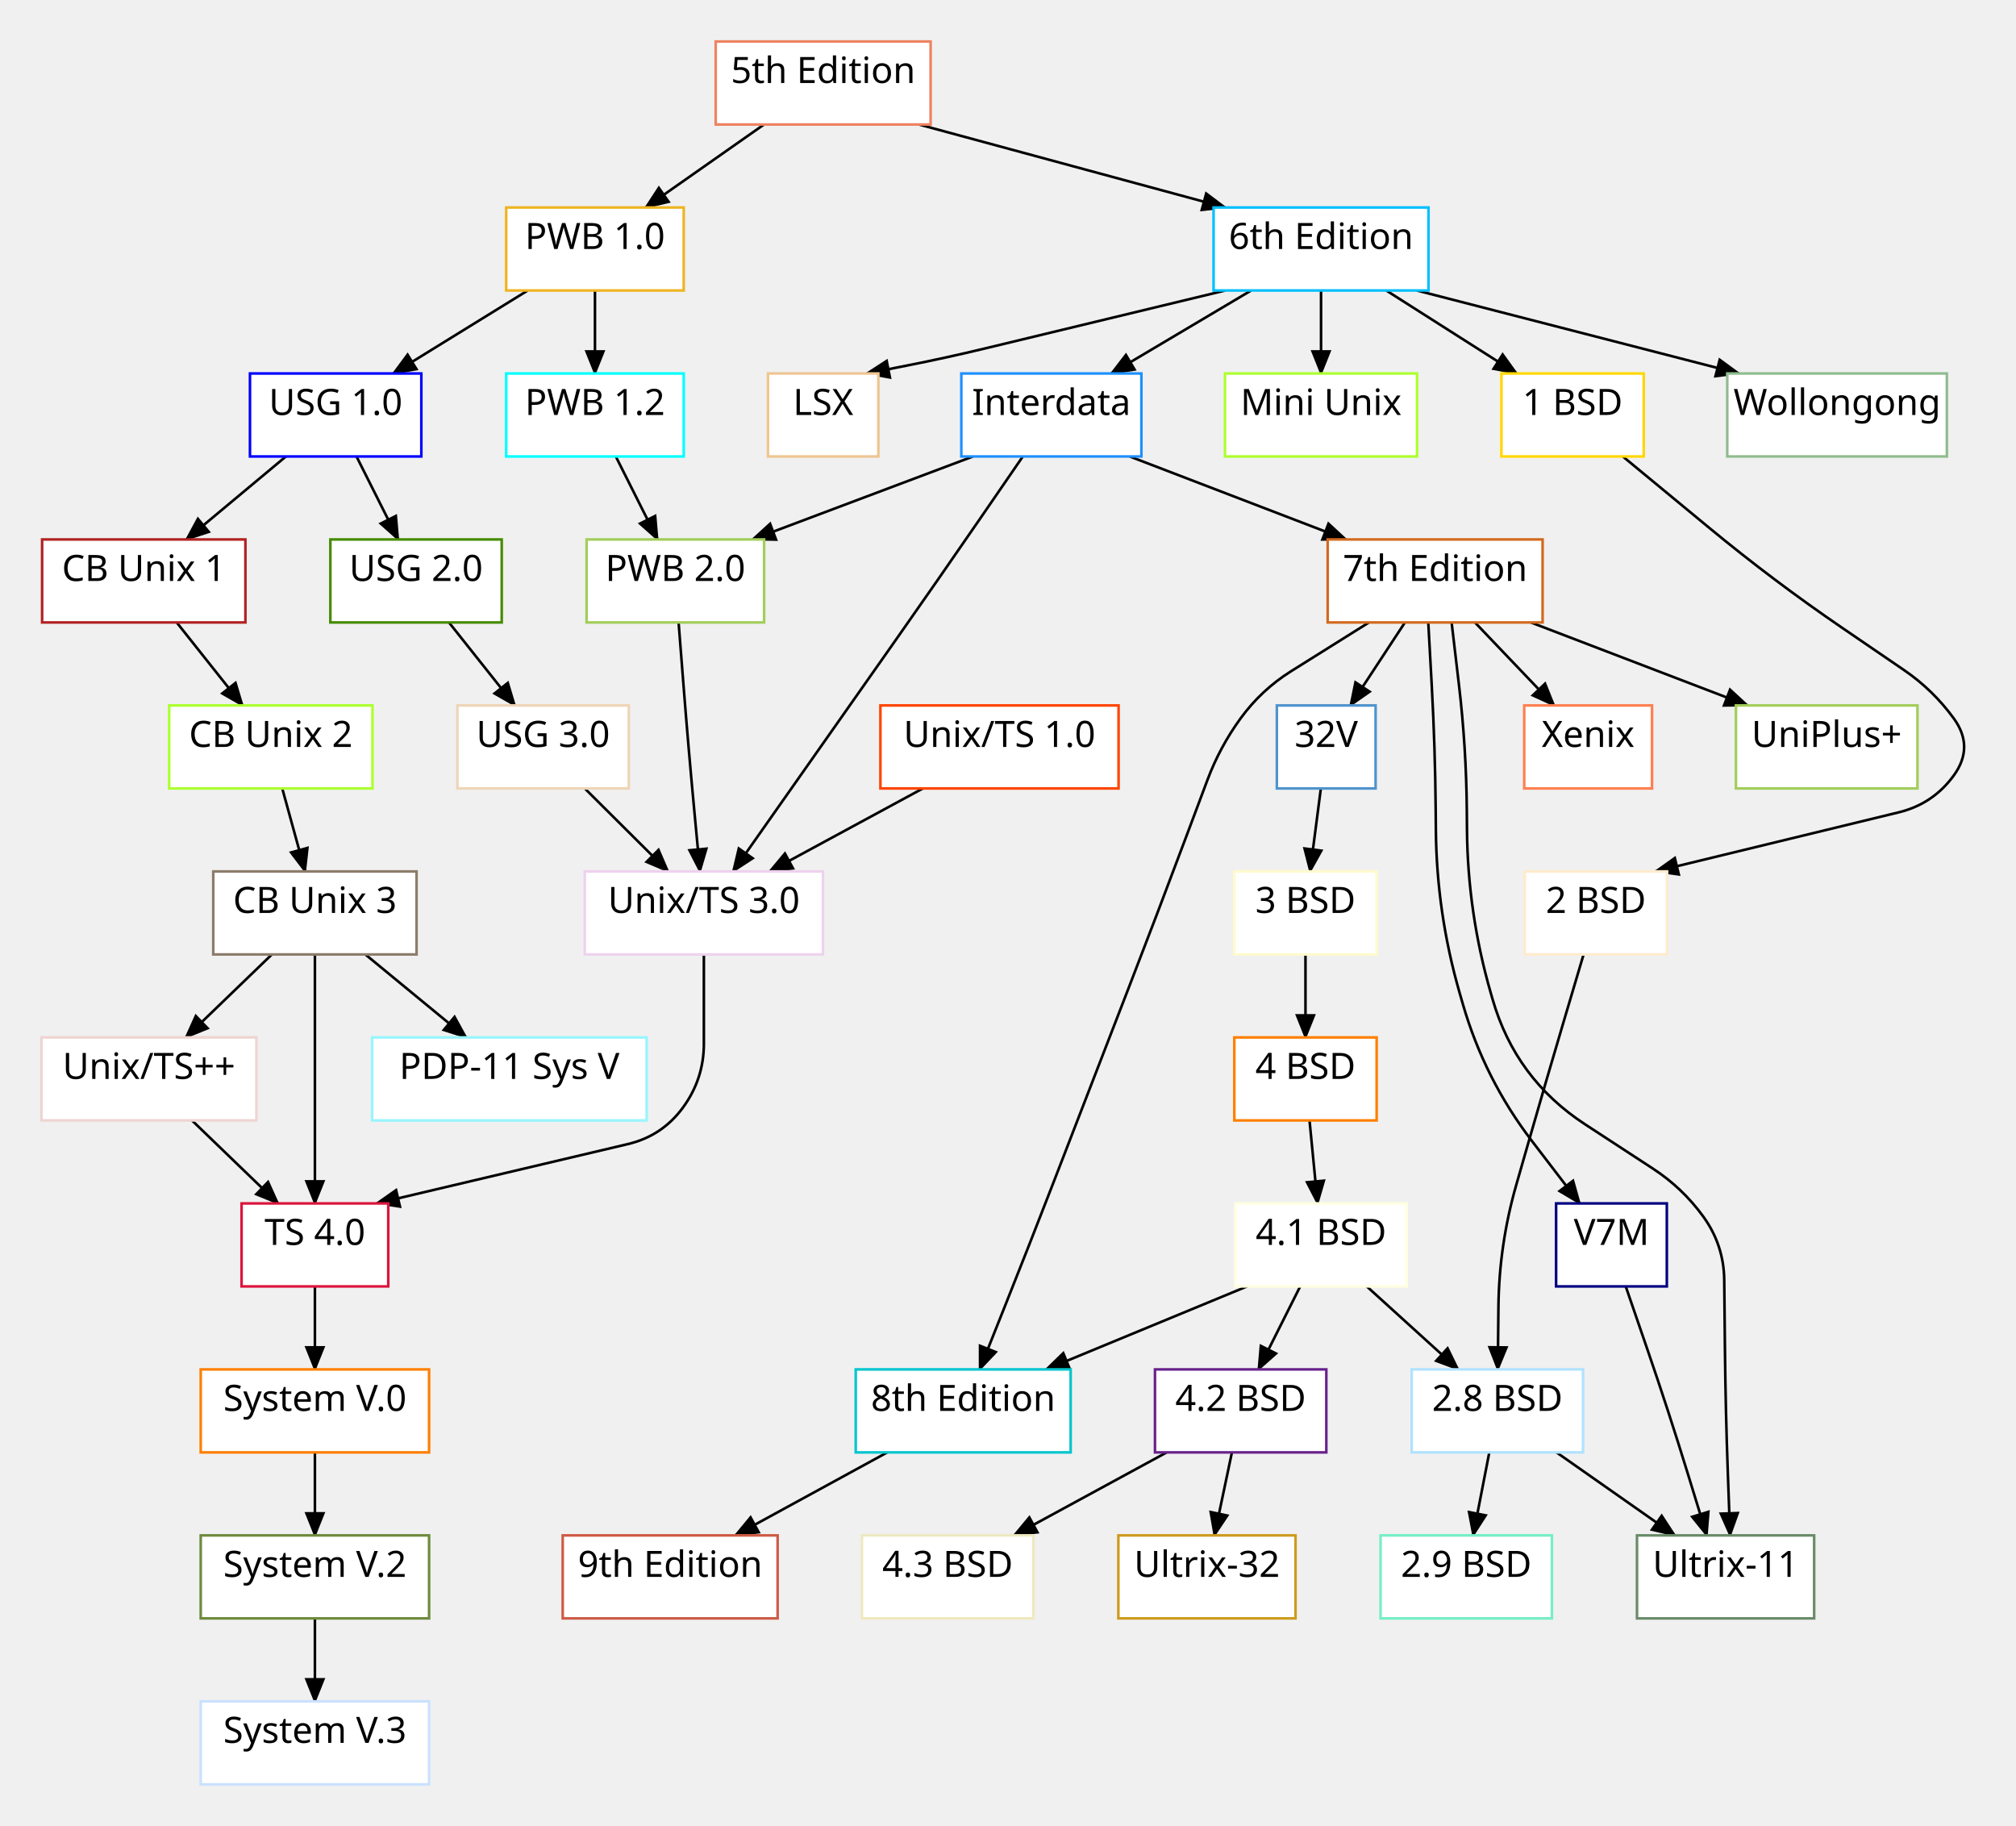
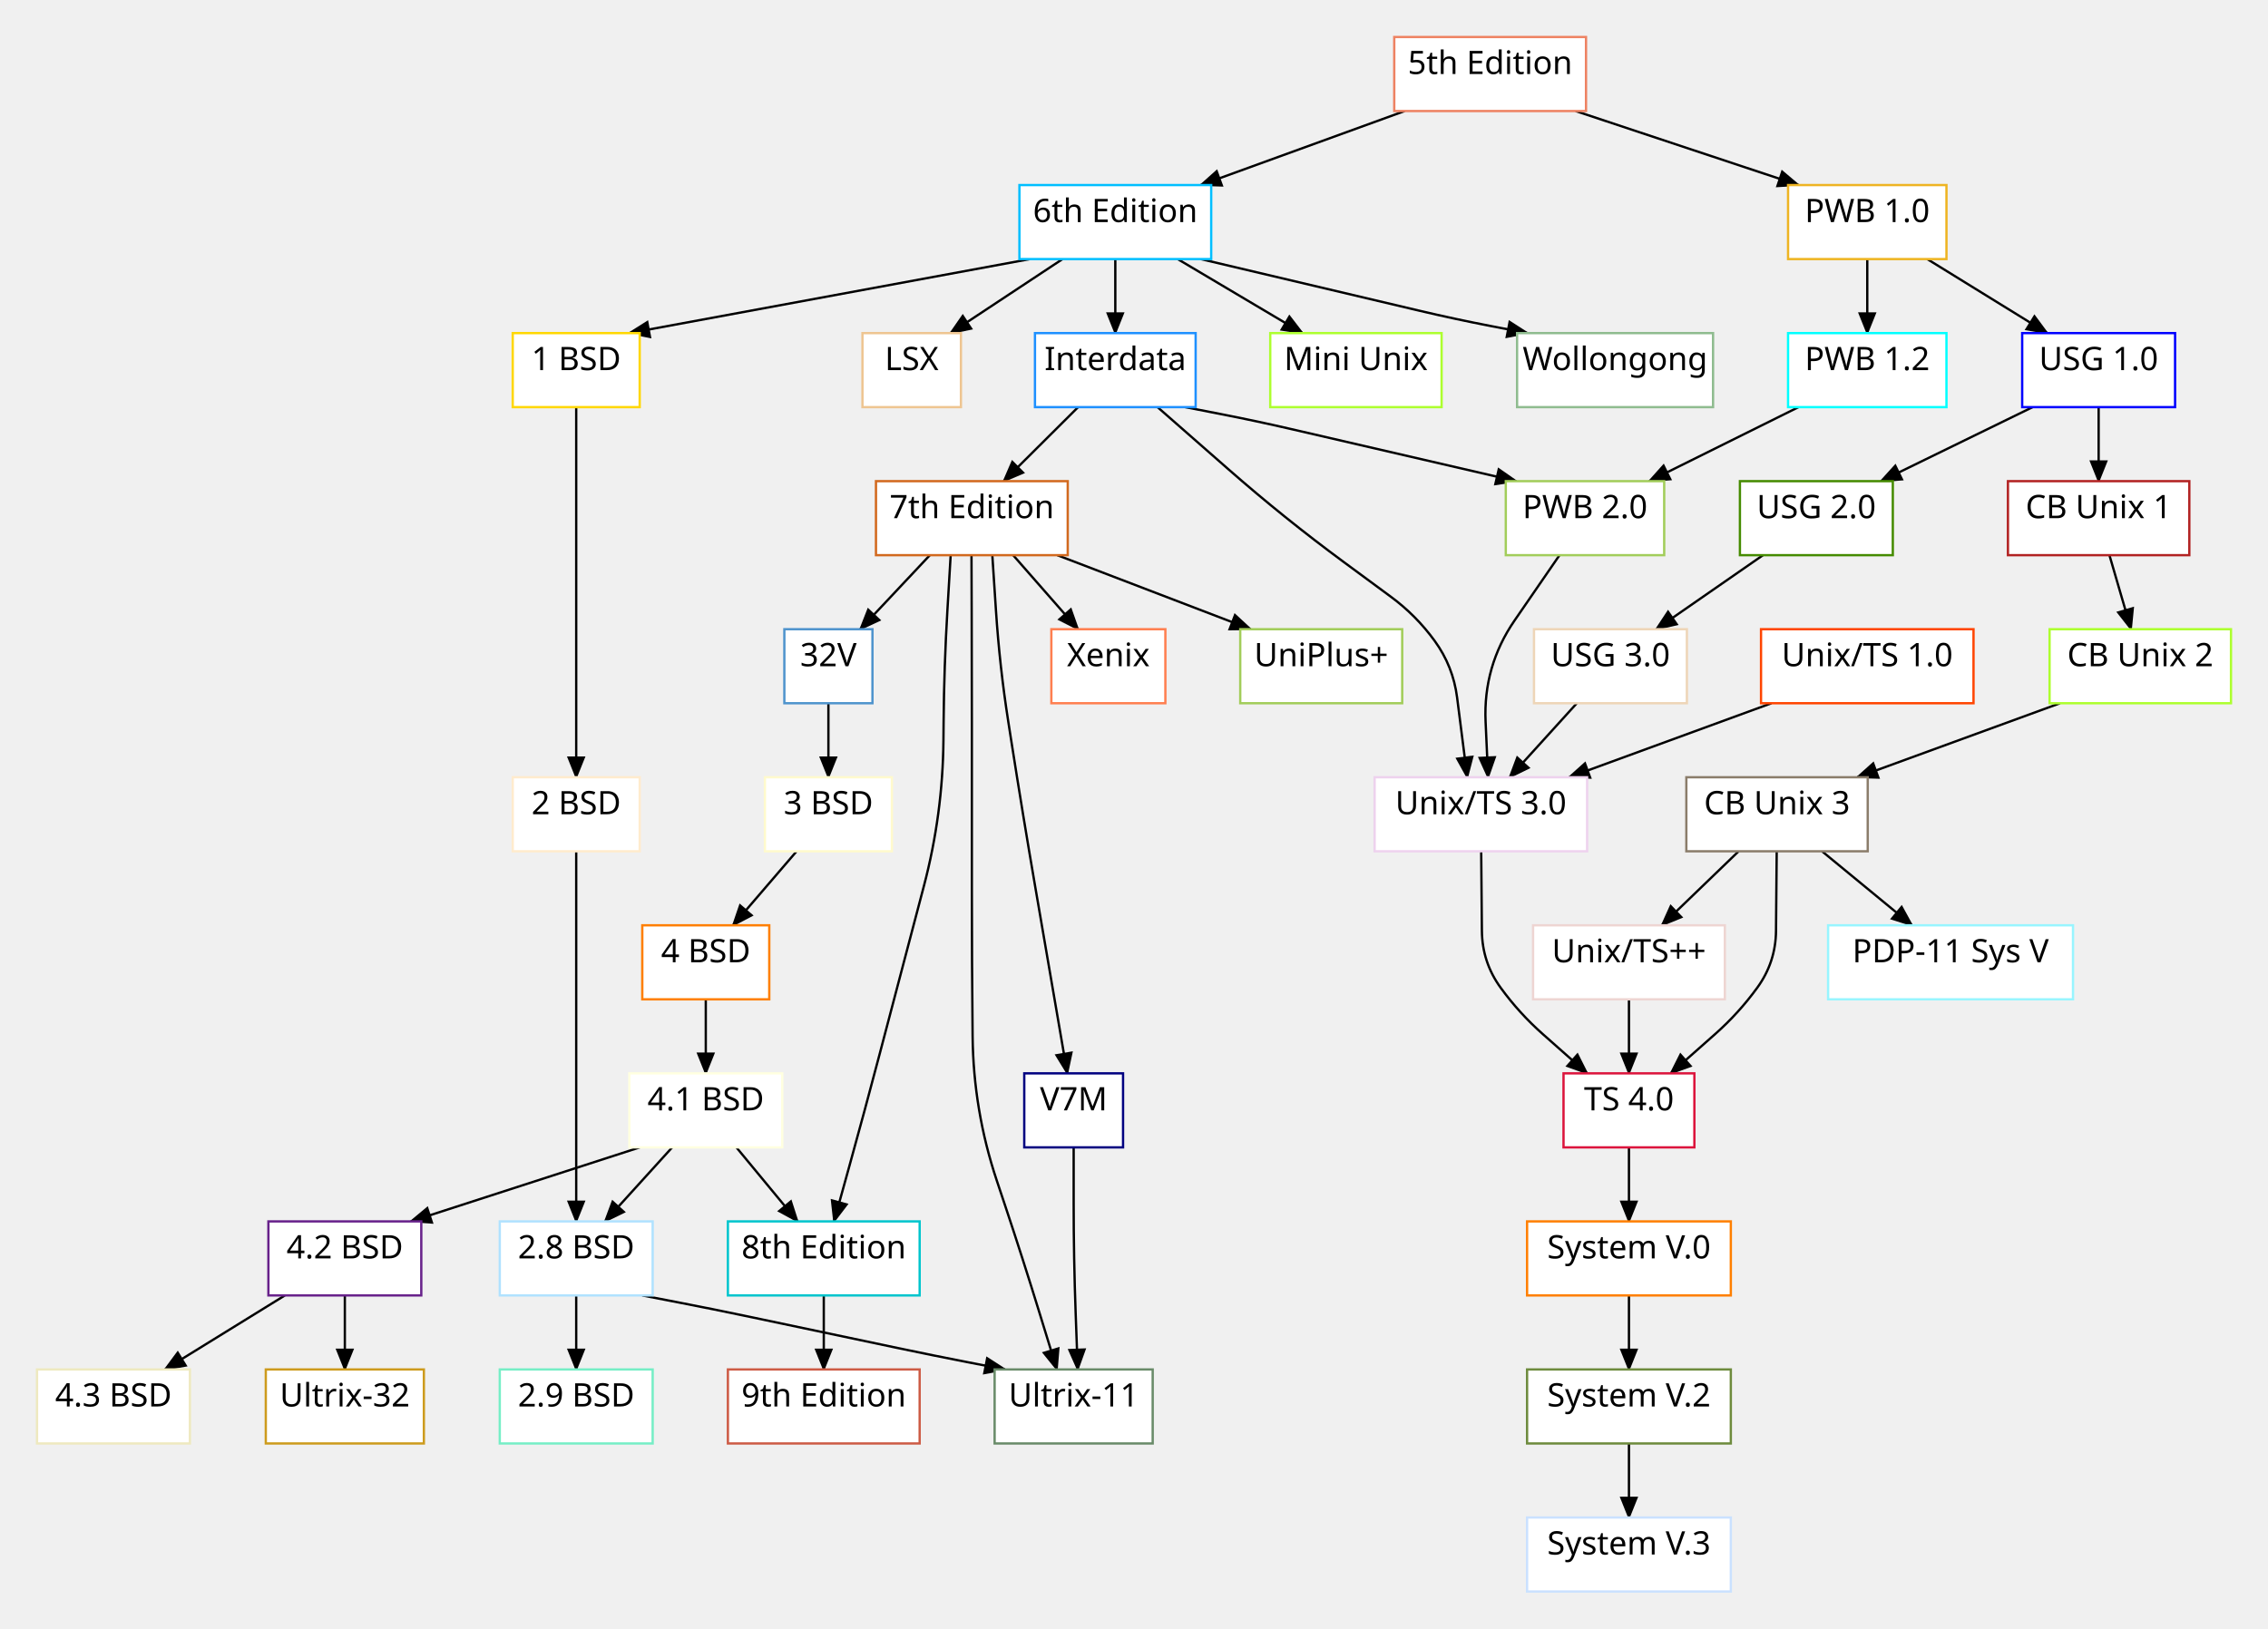
- <svg xmlns="http://www.w3.org/2000/svg" width="777.44" height="704">
+ <svg xmlns="http://www.w3.org/2000/svg" width="980.24" height="704">
  <style type="text/css">
		.edge { fill: none; }
	</style>
  <defs>
    <marker id="normal" markerWidth="10" markerHeight="8" refX="9" refY="4" orient="auto-start-reverse" markerUnits="userSpaceOnUse">
      <path d="M0,0 L0,8 L10,4 z" fill="context-stroke" />
    </marker>
    <marker id="vee" markerWidth="10" markerHeight="8" refX="9" refY="4" orient="auto-start-reverse" markerUnits="userSpaceOnUse">
      <path d="M0,0 L10,4 L0,8 L3,4 z" fill="context-stroke" />
    </marker>
    <marker id="dot" markerWidth="8" markerHeight="8" refX="7" refY="4" orient="auto-start-reverse" markerUnits="userSpaceOnUse">
      <circle cx="4" cy="4" r="3.5" fill="context-stroke" />
    </marker>
    <marker id="odot" markerWidth="8" markerHeight="8" refX="7" refY="4" orient="auto-start-reverse" markerUnits="userSpaceOnUse">
      <circle cx="4" cy="4" r="3" fill="white" stroke="context-stroke" />
    </marker>
  </defs>
  <g>
-     <path class="edge" marker-end="url(#normal)" stroke="#000000" stroke-width="1" d="M354.38,48 L472.5,80 " />
-     <path class="edge" marker-end="url(#normal)" stroke="#000000" stroke-width="1" d="M294.625,48 L248.996,80 " />
-     <path class="edge" marker-end="url(#normal)" stroke="#000000" stroke-width="1" d="M472.5,112 L379.829,134.355 Q364.72,138 349.47,141 L334.22,144 " />
-     <path class="edge" marker-end="url(#normal)" stroke="#000000" stroke-width="1" d="M534.588,112 L584.884,144 " />
-     <path class="edge" marker-end="url(#normal)" stroke="#000000" stroke-width="1" d="M509.44,112 L509.44,144 " />
-     <path class="edge" marker-end="url(#normal)" stroke="#000000" stroke-width="1" d="M546.38,112 L670.59,144 " />
-     <path class="edge" marker-end="url(#normal)" stroke="#000000" stroke-width="1" d="M482.477,112 L428.551,144 " />
-     <path class="edge" marker-end="url(#normal)" stroke="#000000" stroke-width="1" d="M394.44,176 L377.94,200 Q361.44,224 344.688,247.825 L333.315,264 Q316.44,288 299.565,312 L282.69,336 " />
-     <path class="edge" marker-end="url(#normal)" stroke="#000000" stroke-width="1" d="M375.22,176 L290.17,208 " />
-     <path class="edge" marker-end="url(#normal)" stroke="#000000" stroke-width="1" d="M435.66,176 L519.073,208 " />
-     <path class="edge" marker-end="url(#normal)" stroke="#000000" stroke-width="1" d="M527.901,240 L497.926,258.779 Q486.4,266 478.4,277 L478.4,277 Q470.4,288 465.629,300.737 L457.653,322.033 Q446.429,352 434.891,381.848 L433.227,386.152 Q421.689,416 410.151,445.848 L406.264,455.902 Q396.949,480 387.383,504 L377.817,528 " />
-     <path class="edge" marker-end="url(#normal)" stroke="#000000" stroke-width="1" d="M541.792,240 L520.773,272 " />
-     <path class="edge" marker-end="url(#normal)" stroke="#000000" stroke-width="1" d="M550.792,240 L552.116,264 Q553.44,288 553.65,312.036 L553.72,320.001 Q554,352 562.86,382.749 L564.071,386.955 Q572.44,416 590.815,440 L609.19,464 " />
-     <path class="edge" marker-end="url(#normal)" stroke="#000000" stroke-width="1" d="M559.792,240 L562.616,264 Q565.44,288 565.651,312.165 L565.72,320.001 Q566,352 574.86,382.749 L575.58,385.251 Q584.44,416 611.237,433.49 L637.4,450.566 Q648.79,458 656.79,469 L656.79,469 Q664.79,480 664.928,493.601 L665.196,519.985 Q665.44,544 666.315,568 L667.19,592 " />
-     <path class="edge" marker-end="url(#normal)" stroke="#000000" stroke-width="1" d="M568.792,240 L599.329,272 " />
-     <path class="edge" marker-end="url(#normal)" stroke="#000000" stroke-width="1" d="M590.38,240 L673.94,272 " />
-     <path class="edge" marker-end="url(#normal)" stroke="#000000" stroke-width="1" d="M626.94,496 L635.278,520.256 Q643.44,544 650.815,568 L658.19,592 " />
-     <path class="edge" marker-end="url(#normal)" stroke="#000000" stroke-width="1" d="M342.144,560 L283.551,592 " />
-     <path class="edge" marker-end="url(#normal)" stroke="#000000" stroke-width="1" d="M625.815,176 L659.266,203.624 Q683.94,224 710.366,242.047 L734.208,258.329 Q745.44,266 753.44,277 L753.44,277 Q761.44,288 753.44,299 L753.44,299 Q745.44,310 732.223,313.21 L638.38,336 " />
-     <path class="edge" marker-end="url(#normal)" stroke="#000000" stroke-width="1" d="M610.69,368 L603.565,392 Q596.44,416 589.54,440.066 L584.705,456.928 Q578.09,480 577.846,504 L577.603,528 " />
-     <path class="edge" marker-end="url(#normal)" stroke="#000000" stroke-width="1" d="M600.255,560 L645.884,592 " />
-     <path class="edge" marker-end="url(#normal)" stroke="#000000" stroke-width="1" d="M574.329,560 L568.107,592 " />
-     <path class="edge" marker-end="url(#normal)" stroke="#000000" stroke-width="1" d="M509.366,304 L505.218,336 " />
-     <path class="edge" marker-end="url(#normal)" stroke="#000000" stroke-width="1" d="M503.44,368 L503.44,400 " />
-     <path class="edge" marker-end="url(#normal)" stroke="#000000" stroke-width="1" d="M504.996,432 L508.107,464 " />
-     <path class="edge" marker-end="url(#normal)" stroke="#000000" stroke-width="1" d="M501.403,496 L485.329,528 " />
-     <path class="edge" marker-end="url(#normal)" stroke="#000000" stroke-width="1" d="M527.07,496 L562.329,528 " />
-     <path class="edge" marker-end="url(#normal)" stroke="#000000" stroke-width="1" d="M480.9,496 L403.423,528 " />
-     <path class="edge" marker-end="url(#normal)" stroke="#000000" stroke-width="1" d="M449.9,560 L391.045,592 " />
-     <path class="edge" marker-end="url(#normal)" stroke="#000000" stroke-width="1" d="M475.07,560 L468.329,592 " />
-     <path class="edge" marker-end="url(#normal)" stroke="#000000" stroke-width="1" d="M229.44,112 L229.44,144 " />
-     <path class="edge" marker-end="url(#normal)" stroke="#000000" stroke-width="1" d="M203.514,112 L151.662,144 " />
-     <path class="edge" marker-end="url(#normal)" stroke="#000000" stroke-width="1" d="M237.477,176 L253.551,208 " />
-     <path class="edge" marker-end="url(#normal)" stroke="#000000" stroke-width="1" d="M110.255,176 L71.884,208 " />
-     <path class="edge" marker-end="url(#normal)" stroke="#000000" stroke-width="1" d="M137.477,176 L153.551,208 " />
-     <path class="edge" marker-end="url(#normal)" stroke="#000000" stroke-width="1" d="M68.144,240 L93.551,272 " />
-     <path class="edge" marker-end="url(#normal)" stroke="#000000" stroke-width="1" d="M108.847,304 L117.662,336 " />
-     <path class="edge" marker-end="url(#normal)" stroke="#000000" stroke-width="1" d="M104.847,368 L71.662,400 " />
-     <path class="edge" marker-end="url(#normal)" stroke="#000000" stroke-width="1" d="M140.884,368 L179.773,400 " />
-     <path class="edge" marker-end="url(#normal)" stroke="#000000" stroke-width="1" d="M173.144,240 L198.551,272 " />
-     <path class="edge" marker-end="url(#normal)" stroke="#000000" stroke-width="1" d="M225.514,304 L257.662,336 " />
-     <path class="edge" marker-end="url(#normal)" stroke="#000000" stroke-width="1" d="M261.69,240 L263.565,264 Q265.44,288 267.687,311.968 L269.94,336 " />
-     <path class="edge" marker-end="url(#normal)" stroke="#000000" stroke-width="1" d="M355.884,304 L296.773,336 " />
-     <path class="edge" marker-end="url(#normal)" stroke="#000000" stroke-width="1" d="M271.44,368 L271.44,402.375 Q271.44,416 263.4,427 L263.4,427 Q255.36,438 242.099,441.13 L145.22,464 " />
-     <path class="edge" marker-end="url(#normal)" stroke="#000000" stroke-width="1" d="M74.033,432 L107.218,464 " />
-     <path class="edge" marker-end="url(#normal)" stroke="#000000" stroke-width="1" d="M121.44,368 L121.44,392 Q121.44,416 121.44,440 L121.44,464 " />
-     <path class="edge" marker-end="url(#normal)" stroke="#000000" stroke-width="1" d="M121.44,496 L121.44,528 " />
-     <path class="edge" marker-end="url(#normal)" stroke="#000000" stroke-width="1" d="M121.44,560 L121.44,592 " />
-     <path class="edge" marker-end="url(#normal)" stroke="#000000" stroke-width="1" d="M121.44,624 L121.44,656 " />
-     <rect x="276" y="16" width="82.88" height="32" class="node" fill="#FFFFFF" stroke="#EE8262" stroke-width="1" />
-     <text text-anchor="middle" alignment-baseline="middle" x="317.44" y="32" font-size="14" font-family="Helvetica-Outline" fill="#000000">5th Edition</text>
-     <rect x="468" y="80" width="82.88" height="32" class="node" fill="#FFFFFF" stroke="#00BFFF" stroke-width="1" />
-     <text text-anchor="middle" alignment-baseline="middle" x="509.44" y="96" font-size="14" font-family="Helvetica-Outline" fill="#000000">6th Edition</text>
-     <rect x="195.21" y="80" width="68.46" height="32" class="node" fill="#FFFFFF" stroke="#EEB422" stroke-width="1" />
-     <text text-anchor="middle" alignment-baseline="middle" x="229.44" y="96" font-size="14" font-family="Helvetica-Outline" fill="#000000">PWB 1.0</text>
-     <rect x="296.16" y="144" width="42.56" height="32" class="node" fill="#FFFFFF" stroke="#EEC591" stroke-width="1" />
-     <text text-anchor="middle" alignment-baseline="middle" x="317.44" y="160" font-size="14" font-family="Helvetica-Outline" fill="#000000">LSX</text>
-     <rect x="579" y="144" width="54.88" height="32" class="node" fill="#FFFFFF" stroke="#FFD700" stroke-width="1" />
-     <text text-anchor="middle" alignment-baseline="middle" x="606.44" y="160" font-size="14" font-family="Helvetica-Outline" fill="#000000">1 BSD</text>
-     <rect x="472.41" y="144" width="74.06" height="32" class="node" fill="#FFFFFF" stroke="#ADFF2F" stroke-width="1" />
-     <text text-anchor="middle" alignment-baseline="middle" x="509.44" y="160" font-size="14" font-family="Helvetica-Outline" fill="#000000">Mini Unix</text>
-     <rect x="666.09" y="144" width="84.7" height="32" class="node" fill="#FFFFFF" stroke="#8FBC8F" stroke-width="1" />
-     <text text-anchor="middle" alignment-baseline="middle" x="708.44" y="160" font-size="14" font-family="Helvetica-Outline" fill="#000000">Wollongong</text>
-     <rect x="370.72" y="144" width="69.44" height="32" class="node" fill="#FFFFFF" stroke="#1E90FF" stroke-width="1" />
-     <text text-anchor="middle" alignment-baseline="middle" x="405.44" y="160" font-size="14" font-family="Helvetica-Outline" fill="#000000">Interdata</text>
-     <rect x="225.52" y="336" width="91.84" height="32" class="node" fill="#FFFFFF" stroke="#EED2EE" stroke-width="1" />
-     <text text-anchor="middle" alignment-baseline="middle" x="271.44" y="352" font-size="14" font-family="Helvetica-Outline" fill="#000000">Unix/TS 3.0</text>
-     <rect x="226.21" y="208" width="68.46" height="32" class="node" fill="#FFFFFF" stroke="#A2CD5A" stroke-width="1" />
-     <text text-anchor="middle" alignment-baseline="middle" x="260.44" y="224" font-size="14" font-family="Helvetica-Outline" fill="#000000">PWB 2.0</text>
-     <rect x="512" y="208" width="82.88" height="32" class="node" fill="#FFFFFF" stroke="#D2691E" stroke-width="1" />
-     <text text-anchor="middle" alignment-baseline="middle" x="553.44" y="224" font-size="14" font-family="Helvetica-Outline" fill="#000000">7th Edition</text>
-     <rect x="330" y="528" width="82.88" height="32" class="node" fill="#FFFFFF" stroke="#00C5CD" stroke-width="1" />
-     <text text-anchor="middle" alignment-baseline="middle" x="371.44" y="544" font-size="14" font-family="Helvetica-Outline" fill="#000000">8th Edition</text>
-     <rect x="492.4" y="272" width="38.08" height="32" class="node" fill="#FFFFFF" stroke="#4F94CD" stroke-width="1" />
-     <text text-anchor="middle" alignment-baseline="middle" x="511.44" y="288" font-size="14" font-family="Helvetica-Outline" fill="#000000">32V</text>
-     <rect x="600.09" y="464" width="42.7" height="32" class="node" fill="#FFFFFF" stroke="#000080" stroke-width="1" />
-     <text text-anchor="middle" alignment-baseline="middle" x="621.44" y="480" font-size="14" font-family="Helvetica-Outline" fill="#000000">V7M</text>
-     <rect x="631.28" y="592" width="68.32" height="32" class="node" fill="#FFFFFF" stroke="#698B69" stroke-width="1" />
-     <text text-anchor="middle" alignment-baseline="middle" x="665.44" y="608" font-size="14" font-family="Helvetica-Outline" fill="#000000">Ultrix-11</text>
-     <rect x="587.8" y="272" width="49.28" height="32" class="node" fill="#FFFFFF" stroke="#FF7F50" stroke-width="1" />
-     <text text-anchor="middle" alignment-baseline="middle" x="612.44" y="288" font-size="14" font-family="Helvetica-Outline" fill="#000000">Xenix</text>
-     <rect x="669.44" y="272" width="70" height="32" class="node" fill="#FFFFFF" stroke="#A2CD5A" stroke-width="1" />
-     <text text-anchor="middle" alignment-baseline="middle" x="704.44" y="288" font-size="14" font-family="Helvetica-Outline" fill="#000000">UniPlus+</text>
-     <rect x="217" y="592" width="82.88" height="32" class="node" fill="#FFFFFF" stroke="#CD5B45" stroke-width="1" />
-     <text text-anchor="middle" alignment-baseline="middle" x="258.44" y="608" font-size="14" font-family="Helvetica-Outline" fill="#000000">9th Edition</text>
-     <rect x="588" y="336" width="54.88" height="32" class="node" fill="#FFFFFF" stroke="#FFEBCD" stroke-width="1" />
-     <text text-anchor="middle" alignment-baseline="middle" x="615.44" y="352" font-size="14" font-family="Helvetica-Outline" fill="#000000">2 BSD</text>
-     <rect x="544.4" y="528" width="66.08" height="32" class="node" fill="#FFFFFF" stroke="#B0E2FF" stroke-width="1" />
-     <text text-anchor="middle" alignment-baseline="middle" x="577.44" y="544" font-size="14" font-family="Helvetica-Outline" fill="#000000">2.8 BSD</text>
-     <rect x="532.4" y="592" width="66.08" height="32" class="node" fill="#FFFFFF" stroke="#76EEC6" stroke-width="1" />
-     <text text-anchor="middle" alignment-baseline="middle" x="565.44" y="608" font-size="14" font-family="Helvetica-Outline" fill="#000000">2.9 BSD</text>
-     <rect x="476" y="336" width="54.88" height="32" class="node" fill="#FFFFFF" stroke="#FFFACD" stroke-width="1" />
-     <text text-anchor="middle" alignment-baseline="middle" x="503.44" y="352" font-size="14" font-family="Helvetica-Outline" fill="#000000">3 BSD</text>
-     <rect x="476" y="400" width="54.88" height="32" class="node" fill="#FFFFFF" stroke="#FF7F00" stroke-width="1" />
-     <text text-anchor="middle" alignment-baseline="middle" x="503.44" y="416" font-size="14" font-family="Helvetica-Outline" fill="#000000">4 BSD</text>
-     <rect x="476.4" y="464" width="66.08" height="32" class="node" fill="#FFFFFF" stroke="#FFFFE0" stroke-width="1" />
-     <text text-anchor="middle" alignment-baseline="middle" x="509.44" y="480" font-size="14" font-family="Helvetica-Outline" fill="#000000">4.1 BSD</text>
-     <rect x="445.4" y="528" width="66.08" height="32" class="node" fill="#FFFFFF" stroke="#68228B" stroke-width="1" />
-     <text text-anchor="middle" alignment-baseline="middle" x="478.44" y="544" font-size="14" font-family="Helvetica-Outline" fill="#000000">4.2 BSD</text>
-     <rect x="332.4" y="592" width="66.08" height="32" class="node" fill="#FFFFFF" stroke="#EEE9BF" stroke-width="1" />
-     <text text-anchor="middle" alignment-baseline="middle" x="365.44" y="608" font-size="14" font-family="Helvetica-Outline" fill="#000000">4.3 BSD</text>
-     <rect x="431.28" y="592" width="68.32" height="32" class="node" fill="#FFFFFF" stroke="#CD9B1D" stroke-width="1" />
-     <text text-anchor="middle" alignment-baseline="middle" x="465.44" y="608" font-size="14" font-family="Helvetica-Outline" fill="#000000">Ultrix-32</text>
-     <rect x="195.21" y="144" width="68.46" height="32" class="node" fill="#FFFFFF" stroke="#00FFFF" stroke-width="1" />
-     <text text-anchor="middle" alignment-baseline="middle" x="229.44" y="160" font-size="14" font-family="Helvetica-Outline" fill="#000000">PWB 1.2</text>
-     <rect x="96.4" y="144" width="66.08" height="32" class="node" fill="#FFFFFF" stroke="#0000FF" stroke-width="1" />
-     <text text-anchor="middle" alignment-baseline="middle" x="129.44" y="160" font-size="14" font-family="Helvetica-Outline" fill="#000000">USG 1.0</text>
-     <rect x="16.24" y="208" width="78.4" height="32" class="node" fill="#FFFFFF" stroke="#B22222" stroke-width="1" />
-     <text text-anchor="middle" alignment-baseline="middle" x="55.44" y="224" font-size="14" font-family="Helvetica-Outline" fill="#000000">CB Unix 1</text>
-     <rect x="127.4" y="208" width="66.08" height="32" class="node" fill="#FFFFFF" stroke="#458B00" stroke-width="1" />
-     <text text-anchor="middle" alignment-baseline="middle" x="160.44" y="224" font-size="14" font-family="Helvetica-Outline" fill="#000000">USG 2.0</text>
-     <rect x="65.24" y="272" width="78.4" height="32" class="node" fill="#FFFFFF" stroke="#ADFF2F" stroke-width="1" />
-     <text text-anchor="middle" alignment-baseline="middle" x="104.44" y="288" font-size="14" font-family="Helvetica-Outline" fill="#000000">CB Unix 2</text>
-     <rect x="82.24" y="336" width="78.4" height="32" class="node" fill="#FFFFFF" stroke="#8B7D6B" stroke-width="1" />
-     <text text-anchor="middle" alignment-baseline="middle" x="121.44" y="352" font-size="14" font-family="Helvetica-Outline" fill="#000000">CB Unix 3</text>
-     <rect x="16" y="400" width="82.88" height="32" class="node" fill="#FFFFFF" stroke="#EED5D2" stroke-width="1" />
-     <text text-anchor="middle" alignment-baseline="middle" x="57.44" y="416" font-size="14" font-family="Helvetica-Outline" fill="#000000">Unix/TS++</text>
-     <rect x="143.52" y="400" width="105.84" height="32" class="node" fill="#FFFFFF" stroke="#98F5FF" stroke-width="1" />
-     <text text-anchor="middle" alignment-baseline="middle" x="196.44" y="416" font-size="14" font-family="Helvetica-Outline" fill="#000000">PDP-11 Sys V</text>
-     <rect x="176.4" y="272" width="66.08" height="32" class="node" fill="#FFFFFF" stroke="#EED5B7" stroke-width="1" />
-     <text text-anchor="middle" alignment-baseline="middle" x="209.44" y="288" font-size="14" font-family="Helvetica-Outline" fill="#000000">USG 3.0</text>
-     <rect x="339.52" y="272" width="91.84" height="32" class="node" fill="#FFFFFF" stroke="#FF4500" stroke-width="1" />
-     <text text-anchor="middle" alignment-baseline="middle" x="385.44" y="288" font-size="14" font-family="Helvetica-Outline" fill="#000000">Unix/TS 1.0</text>
-     <rect x="93.16" y="464" width="56.56" height="32" class="node" fill="#FFFFFF" stroke="#DC143C" stroke-width="1" />
-     <text text-anchor="middle" alignment-baseline="middle" x="121.44" y="480" font-size="14" font-family="Helvetica-Outline" fill="#000000">TS 4.0</text>
-     <rect x="77.41" y="528" width="88.06" height="32" class="node" fill="#FFFFFF" stroke="#FF7F00" stroke-width="1" />
-     <text text-anchor="middle" alignment-baseline="middle" x="121.44" y="544" font-size="14" font-family="Helvetica-Outline" fill="#000000">System V.0</text>
-     <rect x="77.41" y="592" width="88.06" height="32" class="node" fill="#FFFFFF" stroke="#6E8B3D" stroke-width="1" />
-     <text text-anchor="middle" alignment-baseline="middle" x="121.44" y="608" font-size="14" font-family="Helvetica-Outline" fill="#000000">System V.2</text>
-     <rect x="77.41" y="656" width="88.06" height="32" class="node" fill="#FFFFFF" stroke="#CAE1FF" stroke-width="1" />
-     <text text-anchor="middle" alignment-baseline="middle" x="121.44" y="672" font-size="14" font-family="Helvetica-Outline" fill="#000000">System V.3</text>
+     <path class="edge" marker-end="url(#normal)" stroke="#000000" stroke-width="1" d="M607.1,48 L518.98,80 " />
+     <path class="edge" marker-end="url(#normal)" stroke="#000000" stroke-width="1" d="M680.98,48 L777.31,80 " />
+     <path class="edge" marker-end="url(#normal)" stroke="#000000" stroke-width="1" d="M459.225,112 L410.82,144 " />
+     <path class="edge" marker-end="url(#normal)" stroke="#000000" stroke-width="1" d="M445.1,112 L271.98,144 " />
+     <path class="edge" marker-end="url(#normal)" stroke="#000000" stroke-width="1" d="M509.003,112 L562.929,144 " />
+     <path class="edge" marker-end="url(#normal)" stroke="#000000" stroke-width="1" d="M518.98,112 L613.648,134.358 Q629.07,138 644.63,141 L660.19,144 " />
+     <path class="edge" marker-end="url(#normal)" stroke="#000000" stroke-width="1" d="M482.04,112 L482.04,144 " />
+     <path class="edge" marker-end="url(#normal)" stroke="#000000" stroke-width="1" d="M500.29,176 L530.978,202.905 Q555.04,224 580.802,242.982 L601.09,257.932 Q612.04,266 620.04,277 L620.04,277 Q628.04,288 629.76,301.492 L634.16,336 " />
+     <path class="edge" marker-end="url(#normal)" stroke="#000000" stroke-width="1" d="M512.26,176 L527.635,179 Q543.01,182 558.271,185.533 L655.31,208 " />
+     <path class="edge" marker-end="url(#normal)" stroke="#000000" stroke-width="1" d="M465.966,176 L433.818,208 " />
+     <path class="edge" marker-end="url(#normal)" stroke="#000000" stroke-width="1" d="M410.884,240 L409.462,264 Q408.04,288 407.83,312.041 L407.76,320.001 Q407.48,352 399.332,382.945 L398.776,385.055 Q390.627,416 382.479,446.945 L380.117,455.917 Q373.775,480 367.124,504 L360.474,528 " />
+     <path class="edge" marker-end="url(#normal)" stroke="#000000" stroke-width="1" d="M401.884,240 L371.818,272 " />
+     <path class="edge" marker-end="url(#normal)" stroke="#000000" stroke-width="1" d="M428.884,240 L430.462,264 Q432.04,288 435.753,311.764 L437.1,320.384 Q442.04,352 447.461,383.538 L448.915,392 Q453.04,416 457.165,440 L461.29,464 " />
+     <path class="edge" marker-end="url(#normal)" stroke="#000000" stroke-width="1" d="M419.884,240 L419.962,264 Q420.04,288 420.04,312 L420.04,320 Q420.04,352 420.04,384 L420.04,384 Q420.04,416 420.365,447.998 L420.365,448.002 Q420.69,480 430.816,510.356 L434.095,520.183 Q442.04,544 449.415,568 L456.79,592 " />
+     <path class="edge" marker-end="url(#normal)" stroke="#000000" stroke-width="1" d="M437.884,240 L465.929,272 " />
+     <path class="edge" marker-end="url(#normal)" stroke="#000000" stroke-width="1" d="M456.98,240 L540.54,272 " />
+     <path class="edge" marker-end="url(#normal)" stroke="#000000" stroke-width="1" d="M464.04,496 L464.04,520 Q464.04,544 464.914,567.984 L465.79,592 " />
+     <path class="edge" marker-end="url(#normal)" stroke="#000000" stroke-width="1" d="M356.04,560 L356.04,592 " />
+     <path class="edge" marker-end="url(#normal)" stroke="#000000" stroke-width="1" d="M249.04,176 L249.04,200 Q249.04,224 249.04,248 L249.04,264 Q249.04,288 249.04,312 L249.04,336 " />
+     <path class="edge" marker-end="url(#normal)" stroke="#000000" stroke-width="1" d="M249.04,368 L249.04,392 Q249.04,416 249.04,440 L249.04,456 Q249.04,480 249.04,504 L249.04,528 " />
+     <path class="edge" marker-end="url(#normal)" stroke="#000000" stroke-width="1" d="M277.58,560 L293.09,563 Q308.6,566 324.058,569.258 L388.08,582.754 Q403.48,586 418.93,589 L434.38,592 " />
+     <path class="edge" marker-end="url(#normal)" stroke="#000000" stroke-width="1" d="M249.04,560 L249.04,592 " />
+     <path class="edge" marker-end="url(#normal)" stroke="#000000" stroke-width="1" d="M358.04,304 L358.04,336 " />
+     <path class="edge" marker-end="url(#normal)" stroke="#000000" stroke-width="1" d="M344.299,368 L316.818,400 " />
+     <path class="edge" marker-end="url(#normal)" stroke="#000000" stroke-width="1" d="M305.04,432 L305.04,464 " />
+     <path class="edge" marker-end="url(#normal)" stroke="#000000" stroke-width="1" d="M276.5,496 L177.58,528 " />
+     <path class="edge" marker-end="url(#normal)" stroke="#000000" stroke-width="1" d="M290.521,496 L261.484,528 " />
+     <path class="edge" marker-end="url(#normal)" stroke="#000000" stroke-width="1" d="M318.262,496 L344.707,528 " />
+     <path class="edge" marker-end="url(#normal)" stroke="#000000" stroke-width="1" d="M123.125,560 L71.295,592 " />
+     <path class="edge" marker-end="url(#normal)" stroke="#000000" stroke-width="1" d="M149.04,560 L149.04,592 " />
+     <path class="edge" marker-end="url(#normal)" stroke="#000000" stroke-width="1" d="M807.04,112 L807.04,144 " />
+     <path class="edge" marker-end="url(#normal)" stroke="#000000" stroke-width="1" d="M832.966,112 L884.818,144 " />
+     <path class="edge" marker-end="url(#normal)" stroke="#000000" stroke-width="1" d="M777.31,176 L712.83,208 " />
+     <path class="edge" marker-end="url(#normal)" stroke="#000000" stroke-width="1" d="M907.04,176 L907.04,208 " />
+     <path class="edge" marker-end="url(#normal)" stroke="#000000" stroke-width="1" d="M878.5,176 L812.949,208 " />
+     <path class="edge" marker-end="url(#normal)" stroke="#000000" stroke-width="1" d="M911.707,240 L921.04,272 " />
+     <path class="edge" marker-end="url(#normal)" stroke="#000000" stroke-width="1" d="M890.34,304 L802.74,336 " />
+     <path class="edge" marker-end="url(#normal)" stroke="#000000" stroke-width="1" d="M751.447,368 L718.262,400 " />
+     <path class="edge" marker-end="url(#normal)" stroke="#000000" stroke-width="1" d="M787.484,368 L826.373,400 " />
+     <path class="edge" marker-end="url(#normal)" stroke="#000000" stroke-width="1" d="M761.966,240 L715.818,272 " />
+     <path class="edge" marker-end="url(#normal)" stroke="#000000" stroke-width="1" d="M681.521,304 L652.484,336 " />
+     <path class="edge" marker-end="url(#normal)" stroke="#000000" stroke-width="1" d="M674.03,240 L654.619,268.209 Q641,288 642.08,312 L643.16,336 " />
+     <path class="edge" marker-end="url(#normal)" stroke="#000000" stroke-width="1" d="M765.62,304 L678.174,336 " />
+     <path class="edge" marker-end="url(#normal)" stroke="#000000" stroke-width="1" d="M640.18,368 L640.481,402.399 Q640.6,416 648.6,427 L648.6,427 Q656.6,438 666.784,447.016 L685.968,464 " />
+     <path class="edge" marker-end="url(#normal)" stroke="#000000" stroke-width="1" d="M704.04,432 L704.04,464 " />
+     <path class="edge" marker-end="url(#normal)" stroke="#000000" stroke-width="1" d="M767.9,368 L767.599,402.399 Q767.48,416 759.48,427 L759.48,427 Q751.48,438 741.296,447.016 L722.112,464 " />
+     <path class="edge" marker-end="url(#normal)" stroke="#000000" stroke-width="1" d="M704.04,496 L704.04,528 " />
+     <path class="edge" marker-end="url(#normal)" stroke="#000000" stroke-width="1" d="M704.04,560 L704.04,592 " />
+     <path class="edge" marker-end="url(#normal)" stroke="#000000" stroke-width="1" d="M704.04,624 L704.04,656 " />
+     <rect x="602.6" y="16" width="82.88" height="32" class="node" fill="#FFFFFF" stroke="#EE8262" stroke-width="1" />
+     <text text-anchor="middle" alignment-baseline="middle" x="644.04" y="32" font-size="14" font-family="Helvetica-Outline" fill="#000000">5th Edition</text>
+     <rect x="440.6" y="80" width="82.88" height="32" class="node" fill="#FFFFFF" stroke="#00BFFF" stroke-width="1" />
+     <text text-anchor="middle" alignment-baseline="middle" x="482.04" y="96" font-size="14" font-family="Helvetica-Outline" fill="#000000">6th Edition</text>
+     <rect x="772.81" y="80" width="68.46" height="32" class="node" fill="#FFFFFF" stroke="#EEB422" stroke-width="1" />
+     <text text-anchor="middle" alignment-baseline="middle" x="807.04" y="96" font-size="14" font-family="Helvetica-Outline" fill="#000000">PWB 1.0</text>
+     <rect x="372.76" y="144" width="42.56" height="32" class="node" fill="#FFFFFF" stroke="#EEC591" stroke-width="1" />
+     <text text-anchor="middle" alignment-baseline="middle" x="394.04" y="160" font-size="14" font-family="Helvetica-Outline" fill="#000000">LSX</text>
+     <rect x="221.6" y="144" width="54.88" height="32" class="node" fill="#FFFFFF" stroke="#FFD700" stroke-width="1" />
+     <text text-anchor="middle" alignment-baseline="middle" x="249.04" y="160" font-size="14" font-family="Helvetica-Outline" fill="#000000">1 BSD</text>
+     <rect x="549.01" y="144" width="74.06" height="32" class="node" fill="#FFFFFF" stroke="#ADFF2F" stroke-width="1" />
+     <text text-anchor="middle" alignment-baseline="middle" x="586.04" y="160" font-size="14" font-family="Helvetica-Outline" fill="#000000">Mini Unix</text>
+     <rect x="655.69" y="144" width="84.7" height="32" class="node" fill="#FFFFFF" stroke="#8FBC8F" stroke-width="1" />
+     <text text-anchor="middle" alignment-baseline="middle" x="698.04" y="160" font-size="14" font-family="Helvetica-Outline" fill="#000000">Wollongong</text>
+     <rect x="447.32" y="144" width="69.44" height="32" class="node" fill="#FFFFFF" stroke="#1E90FF" stroke-width="1" />
+     <text text-anchor="middle" alignment-baseline="middle" x="482.04" y="160" font-size="14" font-family="Helvetica-Outline" fill="#000000">Interdata</text>
+     <rect x="594.12" y="336" width="91.84" height="32" class="node" fill="#FFFFFF" stroke="#EED2EE" stroke-width="1" />
+     <text text-anchor="middle" alignment-baseline="middle" x="640.04" y="352" font-size="14" font-family="Helvetica-Outline" fill="#000000">Unix/TS 3.0</text>
+     <rect x="650.81" y="208" width="68.46" height="32" class="node" fill="#FFFFFF" stroke="#A2CD5A" stroke-width="1" />
+     <text text-anchor="middle" alignment-baseline="middle" x="685.04" y="224" font-size="14" font-family="Helvetica-Outline" fill="#000000">PWB 2.0</text>
+     <rect x="378.6" y="208" width="82.88" height="32" class="node" fill="#FFFFFF" stroke="#D2691E" stroke-width="1" />
+     <text text-anchor="middle" alignment-baseline="middle" x="420.04" y="224" font-size="14" font-family="Helvetica-Outline" fill="#000000">7th Edition</text>
+     <rect x="314.6" y="528" width="82.88" height="32" class="node" fill="#FFFFFF" stroke="#00C5CD" stroke-width="1" />
+     <text text-anchor="middle" alignment-baseline="middle" x="356.04" y="544" font-size="14" font-family="Helvetica-Outline" fill="#000000">8th Edition</text>
+     <rect x="339" y="272" width="38.08" height="32" class="node" fill="#FFFFFF" stroke="#4F94CD" stroke-width="1" />
+     <text text-anchor="middle" alignment-baseline="middle" x="358.04" y="288" font-size="14" font-family="Helvetica-Outline" fill="#000000">32V</text>
+     <rect x="442.69" y="464" width="42.7" height="32" class="node" fill="#FFFFFF" stroke="#000080" stroke-width="1" />
+     <text text-anchor="middle" alignment-baseline="middle" x="464.04" y="480" font-size="14" font-family="Helvetica-Outline" fill="#000000">V7M</text>
+     <rect x="429.88" y="592" width="68.32" height="32" class="node" fill="#FFFFFF" stroke="#698B69" stroke-width="1" />
+     <text text-anchor="middle" alignment-baseline="middle" x="464.04" y="608" font-size="14" font-family="Helvetica-Outline" fill="#000000">Ultrix-11</text>
+     <rect x="454.4" y="272" width="49.28" height="32" class="node" fill="#FFFFFF" stroke="#FF7F50" stroke-width="1" />
+     <text text-anchor="middle" alignment-baseline="middle" x="479.04" y="288" font-size="14" font-family="Helvetica-Outline" fill="#000000">Xenix</text>
+     <rect x="536.04" y="272" width="70" height="32" class="node" fill="#FFFFFF" stroke="#A2CD5A" stroke-width="1" />
+     <text text-anchor="middle" alignment-baseline="middle" x="571.04" y="288" font-size="14" font-family="Helvetica-Outline" fill="#000000">UniPlus+</text>
+     <rect x="314.6" y="592" width="82.88" height="32" class="node" fill="#FFFFFF" stroke="#CD5B45" stroke-width="1" />
+     <text text-anchor="middle" alignment-baseline="middle" x="356.04" y="608" font-size="14" font-family="Helvetica-Outline" fill="#000000">9th Edition</text>
+     <rect x="221.6" y="336" width="54.88" height="32" class="node" fill="#FFFFFF" stroke="#FFEBCD" stroke-width="1" />
+     <text text-anchor="middle" alignment-baseline="middle" x="249.04" y="352" font-size="14" font-family="Helvetica-Outline" fill="#000000">2 BSD</text>
+     <rect x="216" y="528" width="66.08" height="32" class="node" fill="#FFFFFF" stroke="#B0E2FF" stroke-width="1" />
+     <text text-anchor="middle" alignment-baseline="middle" x="249.04" y="544" font-size="14" font-family="Helvetica-Outline" fill="#000000">2.8 BSD</text>
+     <rect x="216" y="592" width="66.08" height="32" class="node" fill="#FFFFFF" stroke="#76EEC6" stroke-width="1" />
+     <text text-anchor="middle" alignment-baseline="middle" x="249.04" y="608" font-size="14" font-family="Helvetica-Outline" fill="#000000">2.9 BSD</text>
+     <rect x="330.6" y="336" width="54.88" height="32" class="node" fill="#FFFFFF" stroke="#FFFACD" stroke-width="1" />
+     <text text-anchor="middle" alignment-baseline="middle" x="358.04" y="352" font-size="14" font-family="Helvetica-Outline" fill="#000000">3 BSD</text>
+     <rect x="277.6" y="400" width="54.88" height="32" class="node" fill="#FFFFFF" stroke="#FF7F00" stroke-width="1" />
+     <text text-anchor="middle" alignment-baseline="middle" x="305.04" y="416" font-size="14" font-family="Helvetica-Outline" fill="#000000">4 BSD</text>
+     <rect x="272" y="464" width="66.08" height="32" class="node" fill="#FFFFFF" stroke="#FFFFE0" stroke-width="1" />
+     <text text-anchor="middle" alignment-baseline="middle" x="305.04" y="480" font-size="14" font-family="Helvetica-Outline" fill="#000000">4.1 BSD</text>
+     <rect x="116" y="528" width="66.08" height="32" class="node" fill="#FFFFFF" stroke="#68228B" stroke-width="1" />
+     <text text-anchor="middle" alignment-baseline="middle" x="149.04" y="544" font-size="14" font-family="Helvetica-Outline" fill="#000000">4.2 BSD</text>
+     <rect x="16" y="592" width="66.08" height="32" class="node" fill="#FFFFFF" stroke="#EEE9BF" stroke-width="1" />
+     <text text-anchor="middle" alignment-baseline="middle" x="49.04" y="608" font-size="14" font-family="Helvetica-Outline" fill="#000000">4.3 BSD</text>
+     <rect x="114.88" y="592" width="68.32" height="32" class="node" fill="#FFFFFF" stroke="#CD9B1D" stroke-width="1" />
+     <text text-anchor="middle" alignment-baseline="middle" x="149.04" y="608" font-size="14" font-family="Helvetica-Outline" fill="#000000">Ultrix-32</text>
+     <rect x="772.81" y="144" width="68.46" height="32" class="node" fill="#FFFFFF" stroke="#00FFFF" stroke-width="1" />
+     <text text-anchor="middle" alignment-baseline="middle" x="807.04" y="160" font-size="14" font-family="Helvetica-Outline" fill="#000000">PWB 1.2</text>
+     <rect x="874" y="144" width="66.08" height="32" class="node" fill="#FFFFFF" stroke="#0000FF" stroke-width="1" />
+     <text text-anchor="middle" alignment-baseline="middle" x="907.04" y="160" font-size="14" font-family="Helvetica-Outline" fill="#000000">USG 1.0</text>
+     <rect x="867.84" y="208" width="78.4" height="32" class="node" fill="#FFFFFF" stroke="#B22222" stroke-width="1" />
+     <text text-anchor="middle" alignment-baseline="middle" x="907.04" y="224" font-size="14" font-family="Helvetica-Outline" fill="#000000">CB Unix 1</text>
+     <rect x="752" y="208" width="66.08" height="32" class="node" fill="#FFFFFF" stroke="#458B00" stroke-width="1" />
+     <text text-anchor="middle" alignment-baseline="middle" x="785.04" y="224" font-size="14" font-family="Helvetica-Outline" fill="#000000">USG 2.0</text>
+     <rect x="885.84" y="272" width="78.4" height="32" class="node" fill="#FFFFFF" stroke="#ADFF2F" stroke-width="1" />
+     <text text-anchor="middle" alignment-baseline="middle" x="925.04" y="288" font-size="14" font-family="Helvetica-Outline" fill="#000000">CB Unix 2</text>
+     <rect x="728.84" y="336" width="78.4" height="32" class="node" fill="#FFFFFF" stroke="#8B7D6B" stroke-width="1" />
+     <text text-anchor="middle" alignment-baseline="middle" x="768.04" y="352" font-size="14" font-family="Helvetica-Outline" fill="#000000">CB Unix 3</text>
+     <rect x="662.6" y="400" width="82.88" height="32" class="node" fill="#FFFFFF" stroke="#EED5D2" stroke-width="1" />
+     <text text-anchor="middle" alignment-baseline="middle" x="704.04" y="416" font-size="14" font-family="Helvetica-Outline" fill="#000000">Unix/TS++</text>
+     <rect x="790.12" y="400" width="105.84" height="32" class="node" fill="#FFFFFF" stroke="#98F5FF" stroke-width="1" />
+     <text text-anchor="middle" alignment-baseline="middle" x="843.04" y="416" font-size="14" font-family="Helvetica-Outline" fill="#000000">PDP-11 Sys V</text>
+     <rect x="663" y="272" width="66.08" height="32" class="node" fill="#FFFFFF" stroke="#EED5B7" stroke-width="1" />
+     <text text-anchor="middle" alignment-baseline="middle" x="696.04" y="288" font-size="14" font-family="Helvetica-Outline" fill="#000000">USG 3.0</text>
+     <rect x="761.12" y="272" width="91.84" height="32" class="node" fill="#FFFFFF" stroke="#FF4500" stroke-width="1" />
+     <text text-anchor="middle" alignment-baseline="middle" x="807.04" y="288" font-size="14" font-family="Helvetica-Outline" fill="#000000">Unix/TS 1.0</text>
+     <rect x="675.76" y="464" width="56.56" height="32" class="node" fill="#FFFFFF" stroke="#DC143C" stroke-width="1" />
+     <text text-anchor="middle" alignment-baseline="middle" x="704.04" y="480" font-size="14" font-family="Helvetica-Outline" fill="#000000">TS 4.0</text>
+     <rect x="660.01" y="528" width="88.06" height="32" class="node" fill="#FFFFFF" stroke="#FF7F00" stroke-width="1" />
+     <text text-anchor="middle" alignment-baseline="middle" x="704.04" y="544" font-size="14" font-family="Helvetica-Outline" fill="#000000">System V.0</text>
+     <rect x="660.01" y="592" width="88.06" height="32" class="node" fill="#FFFFFF" stroke="#6E8B3D" stroke-width="1" />
+     <text text-anchor="middle" alignment-baseline="middle" x="704.04" y="608" font-size="14" font-family="Helvetica-Outline" fill="#000000">System V.2</text>
+     <rect x="660.01" y="656" width="88.06" height="32" class="node" fill="#FFFFFF" stroke="#CAE1FF" stroke-width="1" />
+     <text text-anchor="middle" alignment-baseline="middle" x="704.04" y="672" font-size="14" font-family="Helvetica-Outline" fill="#000000">System V.3</text>
  </g>
</svg>
